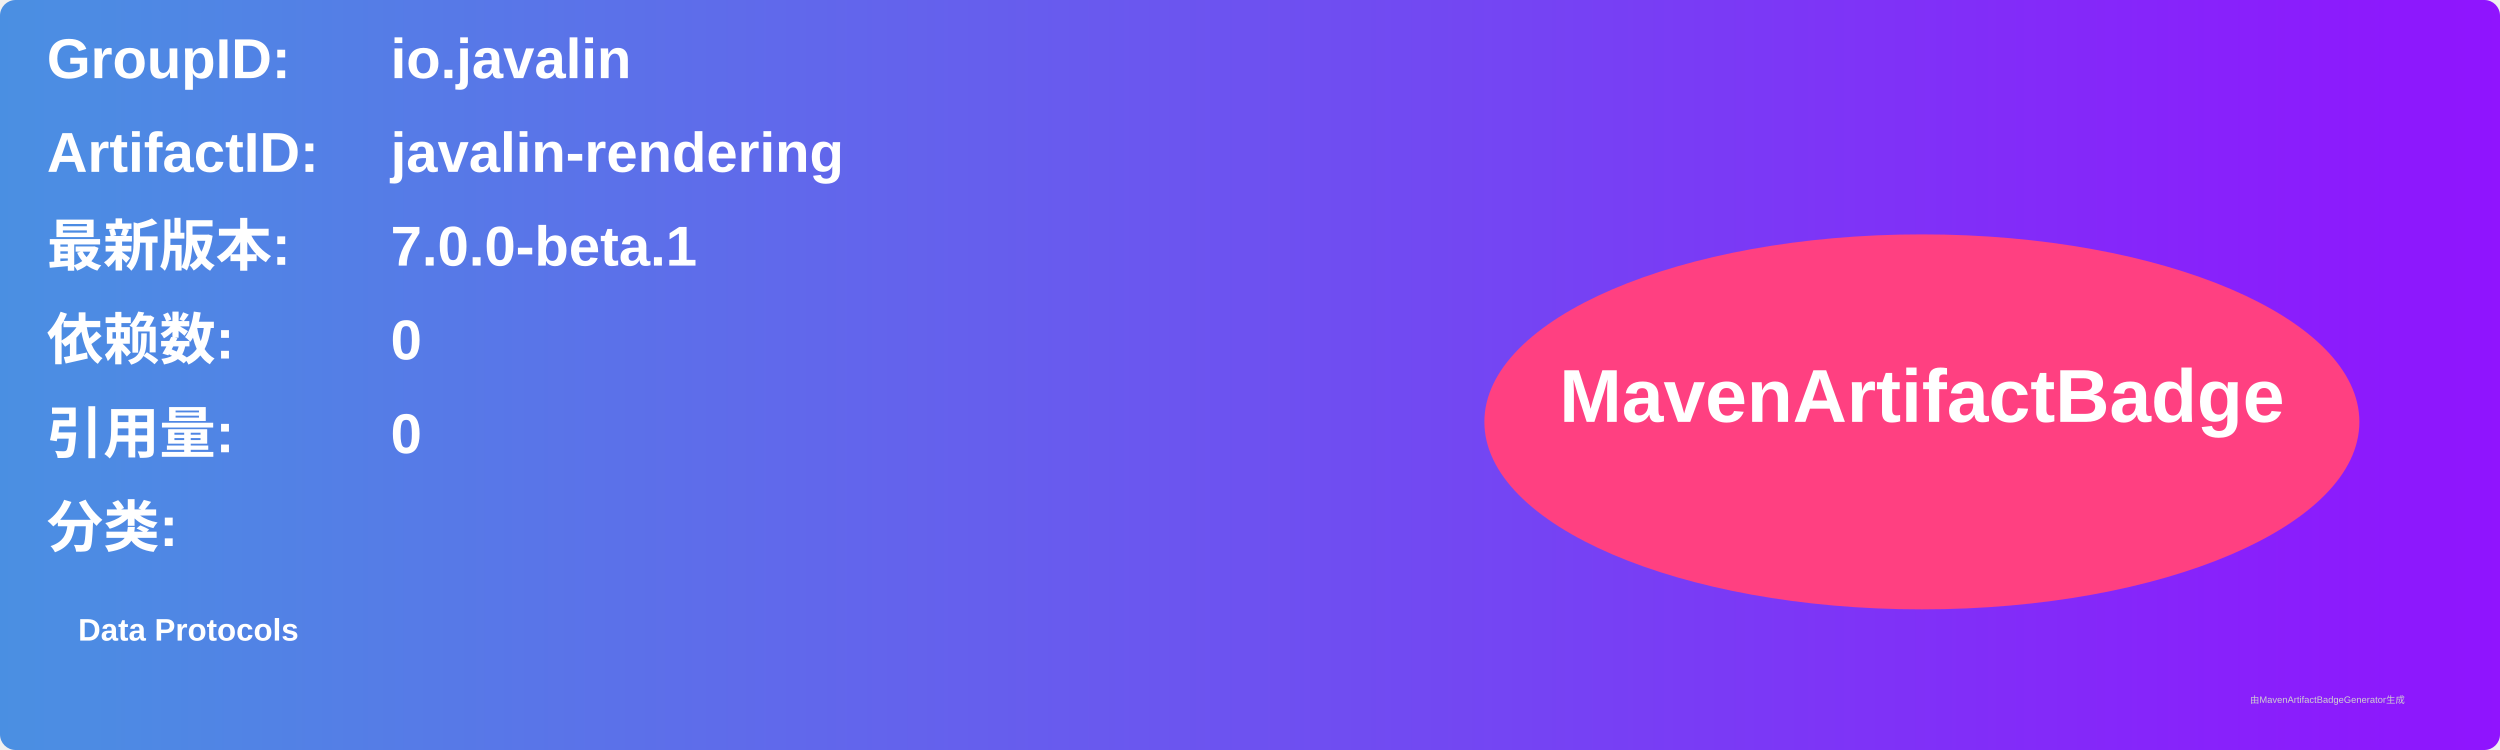
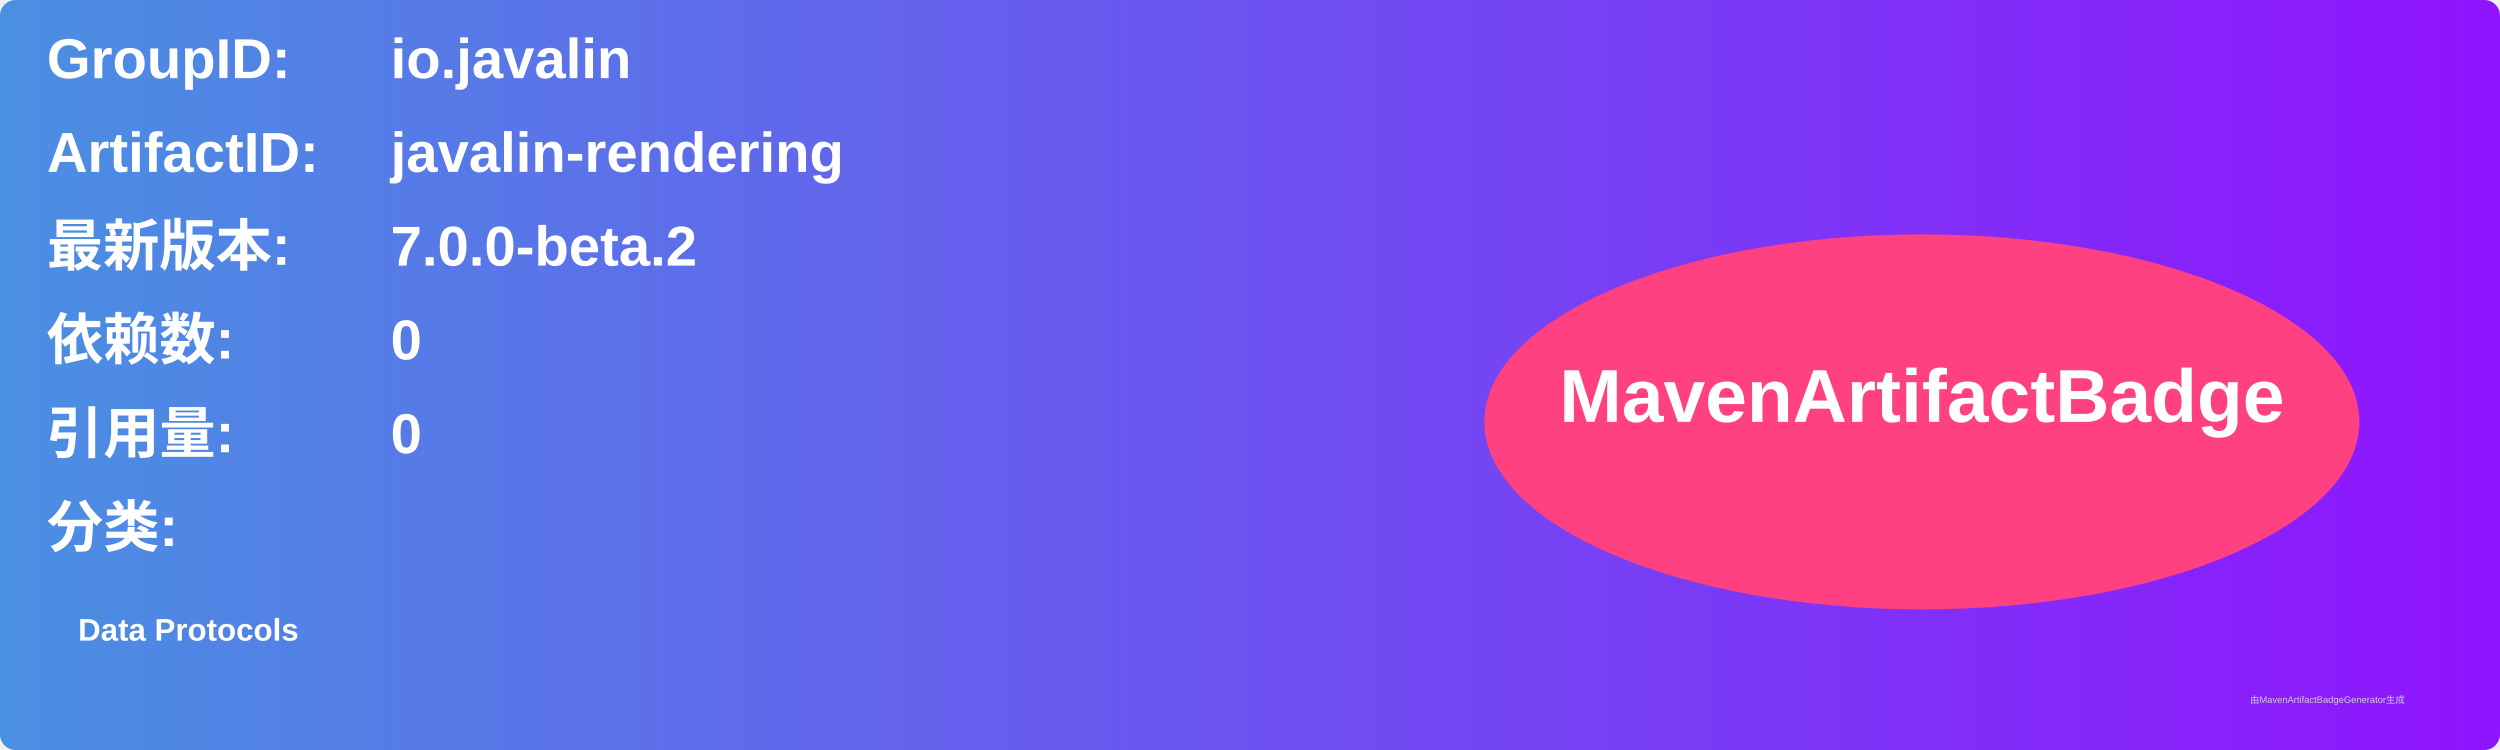
<svg xmlns="http://www.w3.org/2000/svg" width="800" height="240" viewBox="0 0 800 240">
  <linearGradient id="grad" x1="0%" y1="0%" x2="100%" y2="0%">
    <stop offset="0%" stop-color="#4a90e2" />
    <stop offset="100%" stop-color="#9013fe" />
  </linearGradient>
  <rect width="100%" height="100%" rx="5" ry="5" fill="url(#grad)" />
  <g transform="translate(15, 15)">
    <text x="0" y="10" font-family="Arial" font-size="18" fill="white" font-weight="bold" width="260">GroupID:</text>
    <text x="110" y="10" font-family="Arial" font-size="18" fill="white" font-weight="bold" width="460">io.javalin</text>
    <text x="0" y="40" font-family="Arial" font-size="18" fill="white" font-weight="bold" width="260">ArtifactID:</text>
    <text x="110" y="40" font-family="Arial" font-size="18" fill="white" font-weight="bold" width="460">javalin-rendering</text>
    <text x="0" y="70" font-family="Arial" font-size="18" fill="white" font-weight="bold">最新版本:</text>
    <text x="110" y="70" font-family="Arial" font-size="18" fill="white" font-weight="bold">
-       <tspan font-weight="bold">7.0.0-beta.1</tspan>
+       <tspan font-weight="bold">7.0.0-beta.2</tspan>
    </text>
    <text x="0" y="100" font-family="Arial" font-size="18" fill="white" font-weight="bold">依赖数: </text>
    <text x="110" y="100" font-family="Arial" font-size="18" fill="white">
      <tspan font-weight="bold">0</tspan>
    </text>
    <text x="0" y="130" font-family="Arial" font-size="18" fill="white" font-weight="bold">引用量: </text>
    <text x="110" y="130" font-family="Arial" font-size="18" fill="white">
      <tspan font-weight="bold">0</tspan>
    </text>
    <text x="0" y="160" font-family="Arial" font-size="18" fill="white" font-weight="bold">分类:</text>
    <text x="10" y="190" font-family="Arial" font-size="10" fill="white">
      <tspan font-weight="bold">Data Protocols</tspan>
    </text>
    <ellipse cx="600" cy="120" rx="140" ry="60" fill="#ff4081" />
    <text x="600" y="120" text-anchor="middle" font-family="Arial" font-size="24" fill="white" font-weight="bold">MavenArtifactBadge</text>
  </g>
  <text x="720" y="225" font-family="Arial" font-size="3" fill="#d0d0d0">由MavenArtifactBadgeGenerator生成</text>
</svg>
